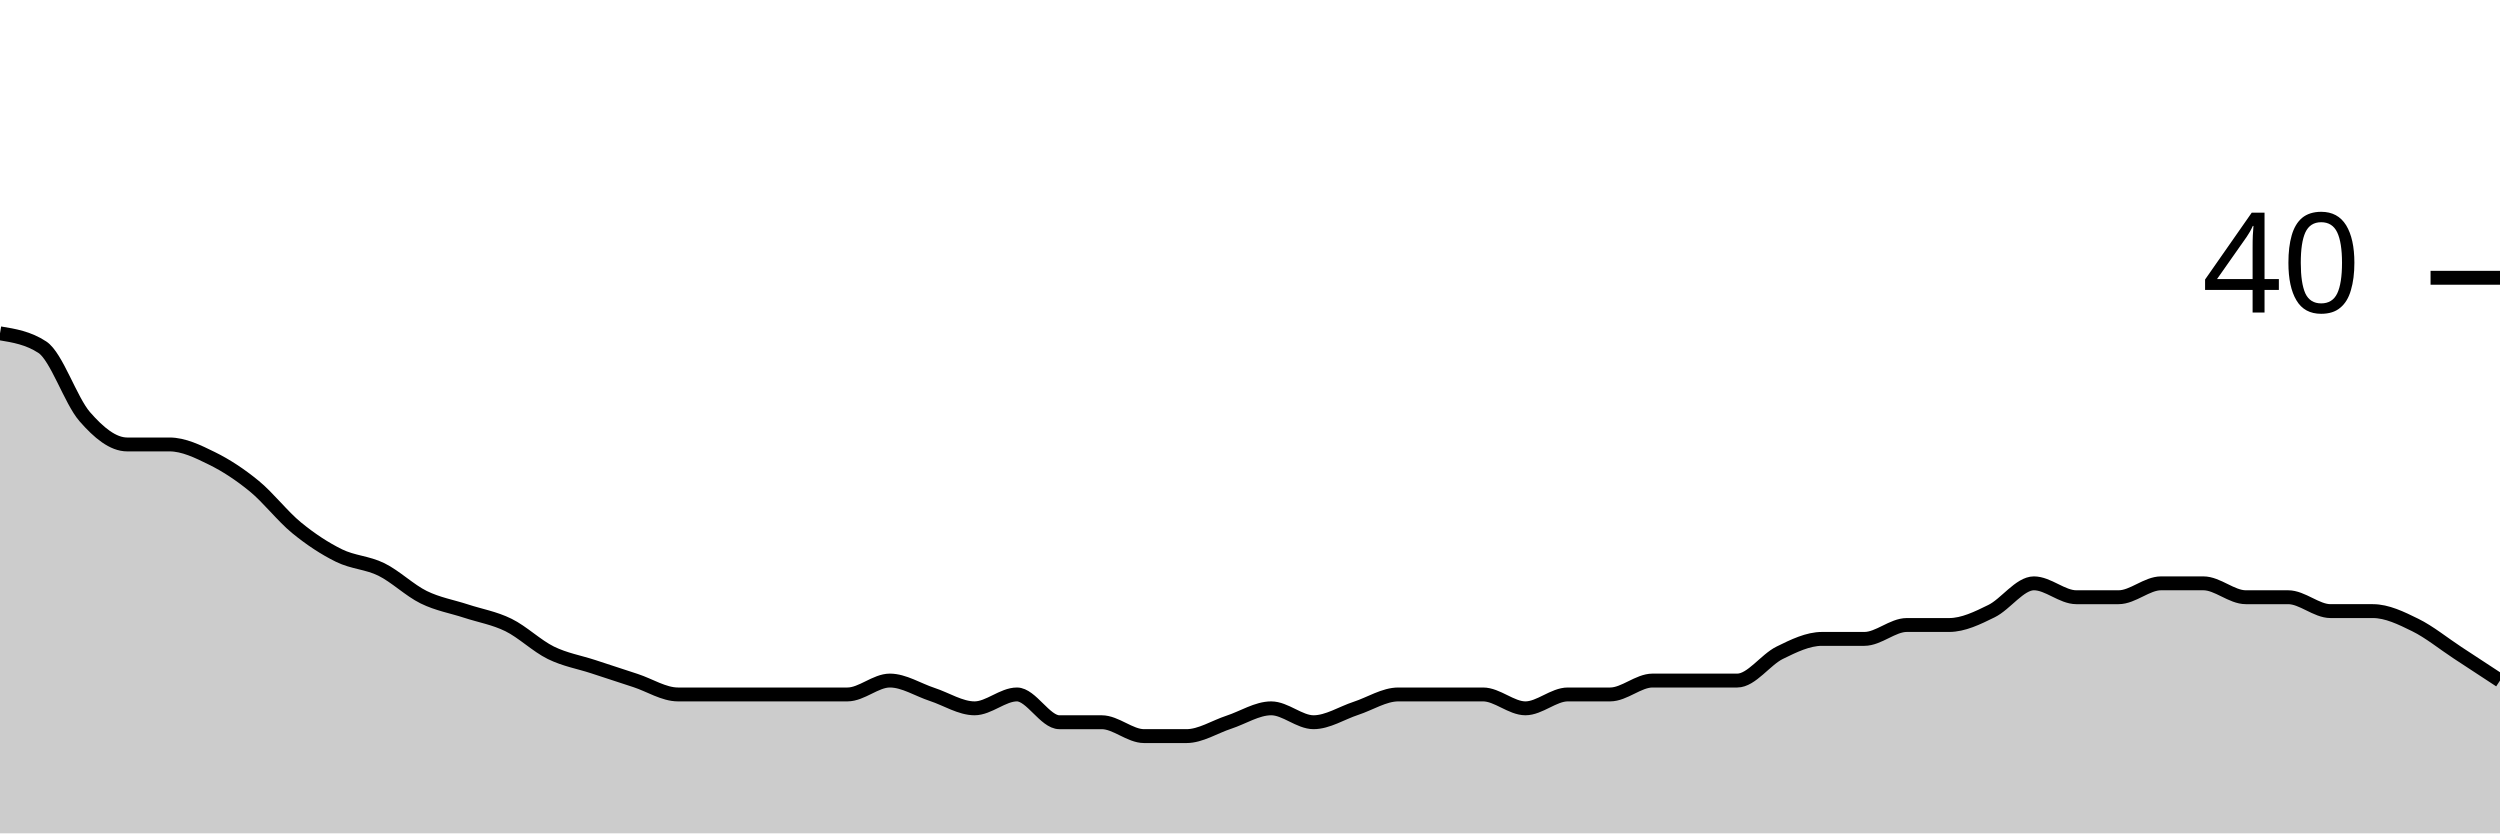
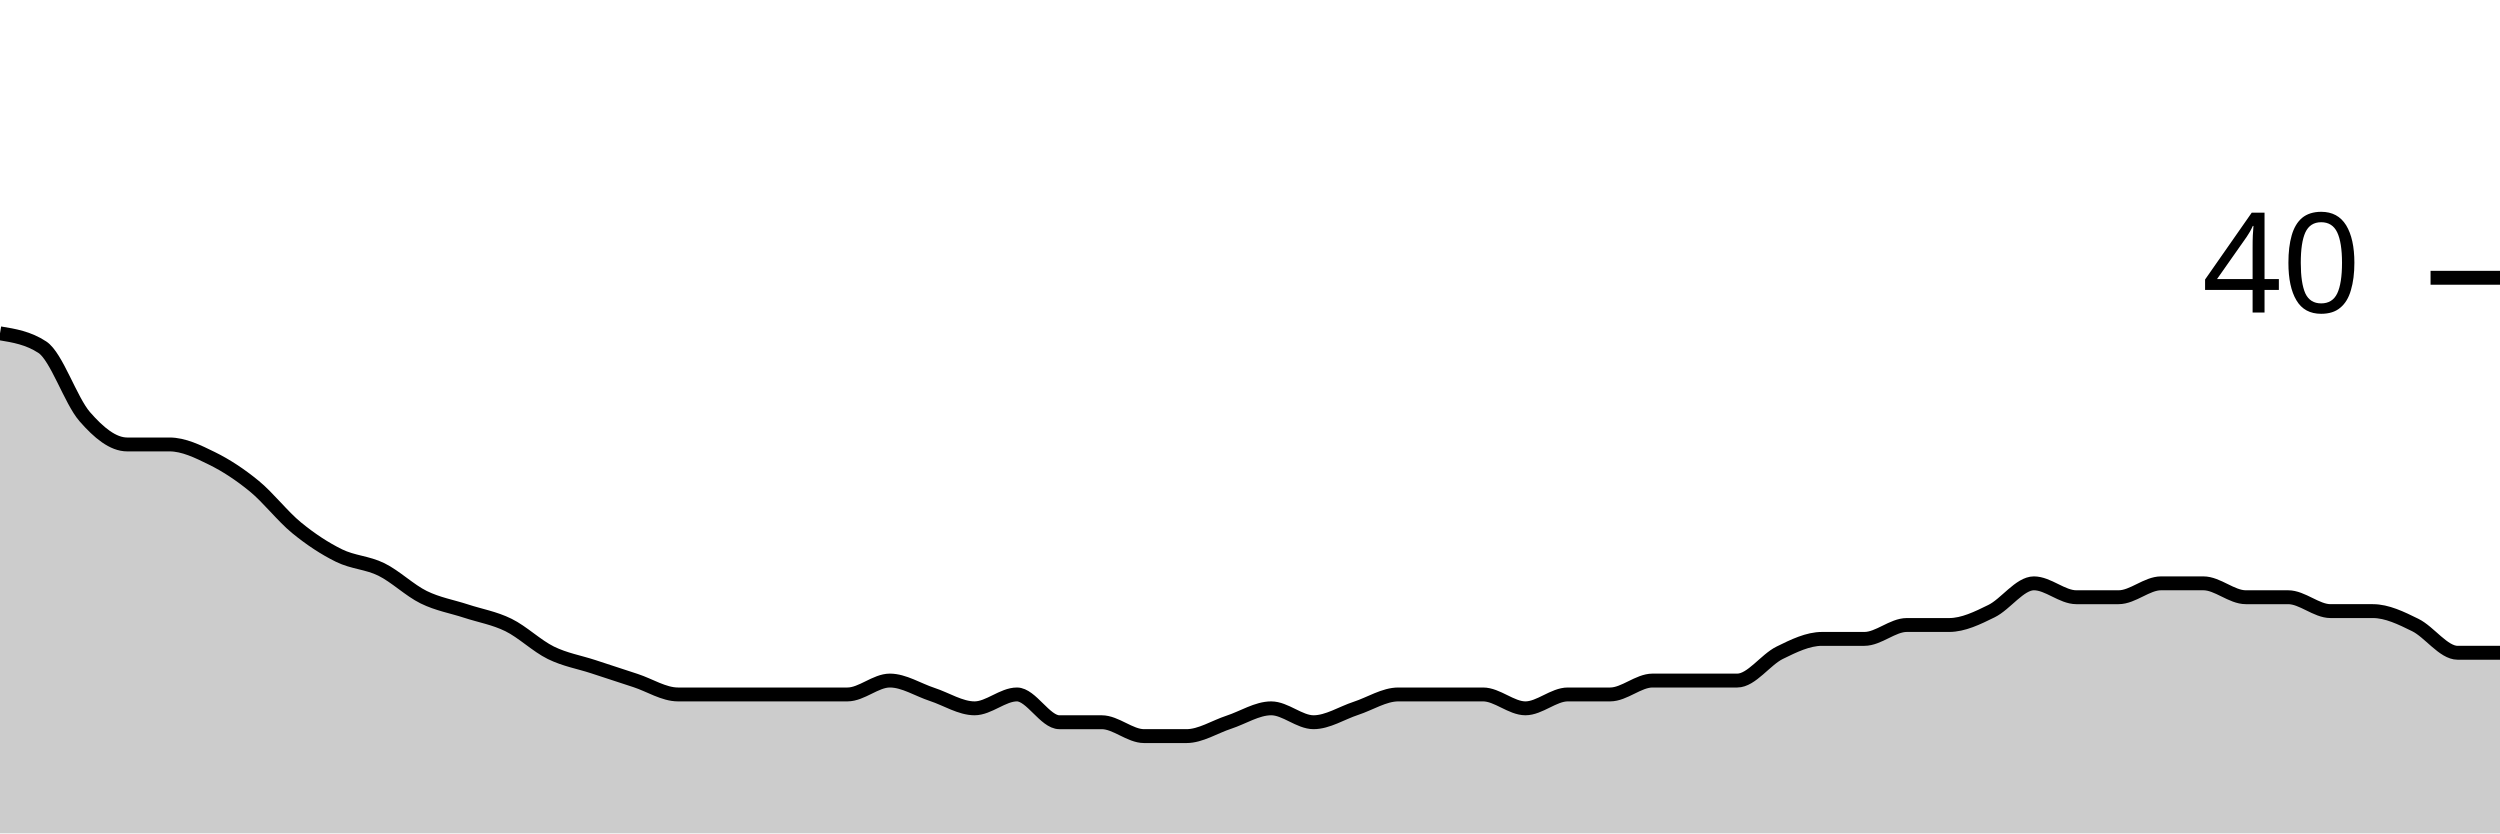
<svg xmlns="http://www.w3.org/2000/svg" viewBox="0 0 180 60">
  <g transform="translate(0,20)">
-     <path class="area" fill="rgba(0, 0, 0, 0.2)" d="M0,4C1.017,4.167,2.034,4.333,3.051,5C4.068,5.667,5.085,8.833,6.102,10C7.119,11.167,8.136,12,9.153,12C10.169,12,11.186,12,12.203,12C13.22,12,14.237,12.5,15.254,13C16.271,13.5,17.288,14.167,18.305,15C19.322,15.833,20.339,17.167,21.356,18C22.373,18.833,23.39,19.5,24.407,20C25.424,20.5,26.441,20.5,27.458,21C28.475,21.5,29.492,22.5,30.508,23C31.525,23.5,32.542,23.667,33.559,24C34.576,24.333,35.593,24.5,36.61,25C37.627,25.5,38.644,26.5,39.661,27C40.678,27.5,41.695,27.667,42.712,28C43.729,28.333,44.746,28.667,45.763,29C46.78,29.333,47.797,30,48.814,30C49.831,30,50.847,30,51.864,30C52.881,30,53.898,30,54.915,30C55.932,30,56.949,30,57.966,30C58.983,30,60,30,61.017,30C62.034,30,63.051,29,64.068,29C65.085,29,66.102,29.667,67.119,30C68.136,30.333,69.153,31,70.169,31C71.186,31,72.203,30,73.22,30C74.237,30,75.254,32,76.271,32C77.288,32,78.305,32,79.322,32C80.339,32,81.356,33,82.373,33C83.39,33,84.407,33,85.424,33C86.441,33,87.458,32.333,88.475,32C89.492,31.667,90.508,31,91.525,31C92.542,31,93.559,32,94.576,32C95.593,32,96.61,31.333,97.627,31C98.644,30.667,99.661,30,100.678,30C101.695,30,102.712,30,103.729,30C104.746,30,105.763,30,106.78,30C107.797,30,108.814,31,109.831,31C110.847,31,111.864,30,112.881,30C113.898,30,114.915,30,115.932,30C116.949,30,117.966,29,118.983,29C120,29,121.017,29,122.034,29C123.051,29,124.068,29,125.085,29C126.102,29,127.119,27.5,128.136,27C129.153,26.5,130.169,26,131.186,26C132.203,26,133.22,26,134.237,26C135.254,26,136.271,25,137.288,25C138.305,25,139.322,25,140.339,25C141.356,25,142.373,24.5,143.39,24C144.407,23.5,145.424,22,146.441,22C147.458,22,148.475,23,149.492,23C150.508,23,151.525,23,152.542,23C153.559,23,154.576,22,155.593,22C156.61,22,157.627,22,158.644,22C159.661,22,160.678,23,161.695,23C162.712,23,163.729,23,164.746,23C165.763,23,166.78,24,167.797,24C168.814,24,169.831,24,170.847,24C171.864,24,172.881,24.5,173.898,25C174.915,25.5,175.932,26.333,176.949,27C177.966,27.667,178.983,28.333,180,29L180,40C178.983,40,177.966,40,176.949,40C175.932,40,174.915,40,173.898,40C172.881,40,171.864,40,170.847,40C169.831,40,168.814,40,167.797,40C166.78,40,165.763,40,164.746,40C163.729,40,162.712,40,161.695,40C160.678,40,159.661,40,158.644,40C157.627,40,156.61,40,155.593,40C154.576,40,153.559,40,152.542,40C151.525,40,150.508,40,149.492,40C148.475,40,147.458,40,146.441,40C145.424,40,144.407,40,143.39,40C142.373,40,141.356,40,140.339,40C139.322,40,138.305,40,137.288,40C136.271,40,135.254,40,134.237,40C133.22,40,132.203,40,131.186,40C130.169,40,129.153,40,128.136,40C127.119,40,126.102,40,125.085,40C124.068,40,123.051,40,122.034,40C121.017,40,120,40,118.983,40C117.966,40,116.949,40,115.932,40C114.915,40,113.898,40,112.881,40C111.864,40,110.847,40,109.831,40C108.814,40,107.797,40,106.78,40C105.763,40,104.746,40,103.729,40C102.712,40,101.695,40,100.678,40C99.661,40,98.644,40,97.627,40C96.61,40,95.593,40,94.576,40C93.559,40,92.542,40,91.525,40C90.508,40,89.492,40,88.475,40C87.458,40,86.441,40,85.424,40C84.407,40,83.39,40,82.373,40C81.356,40,80.339,40,79.322,40C78.305,40,77.288,40,76.271,40C75.254,40,74.237,40,73.22,40C72.203,40,71.186,40,70.169,40C69.153,40,68.136,40,67.119,40C66.102,40,65.085,40,64.068,40C63.051,40,62.034,40,61.017,40C60,40,58.983,40,57.966,40C56.949,40,55.932,40,54.915,40C53.898,40,52.881,40,51.864,40C50.847,40,49.831,40,48.814,40C47.797,40,46.78,40,45.763,40C44.746,40,43.729,40,42.712,40C41.695,40,40.678,40,39.661,40C38.644,40,37.627,40,36.61,40C35.593,40,34.576,40,33.559,40C32.542,40,31.525,40,30.508,40C29.492,40,28.475,40,27.458,40C26.441,40,25.424,40,24.407,40C23.39,40,22.373,40,21.356,40C20.339,40,19.322,40,18.305,40C17.288,40,16.271,40,15.254,40C14.237,40,13.22,40,12.203,40C11.186,40,10.169,40,9.153,40C8.136,40,7.119,40,6.102,40C5.085,40,4.068,40,3.051,40C2.034,40,1.017,40,0,40Z" />
-     <path class="line" stroke="black" fill="none" d="M0,4C1.017,4.167,2.034,4.333,3.051,5C4.068,5.667,5.085,8.833,6.102,10C7.119,11.167,8.136,12,9.153,12C10.169,12,11.186,12,12.203,12C13.22,12,14.237,12.5,15.254,13C16.271,13.5,17.288,14.167,18.305,15C19.322,15.833,20.339,17.167,21.356,18C22.373,18.833,23.39,19.5,24.407,20C25.424,20.5,26.441,20.5,27.458,21C28.475,21.5,29.492,22.5,30.508,23C31.525,23.5,32.542,23.667,33.559,24C34.576,24.333,35.593,24.5,36.61,25C37.627,25.5,38.644,26.5,39.661,27C40.678,27.5,41.695,27.667,42.712,28C43.729,28.333,44.746,28.667,45.763,29C46.78,29.333,47.797,30,48.814,30C49.831,30,50.847,30,51.864,30C52.881,30,53.898,30,54.915,30C55.932,30,56.949,30,57.966,30C58.983,30,60,30,61.017,30C62.034,30,63.051,29,64.068,29C65.085,29,66.102,29.667,67.119,30C68.136,30.333,69.153,31,70.169,31C71.186,31,72.203,30,73.22,30C74.237,30,75.254,32,76.271,32C77.288,32,78.305,32,79.322,32C80.339,32,81.356,33,82.373,33C83.39,33,84.407,33,85.424,33C86.441,33,87.458,32.333,88.475,32C89.492,31.667,90.508,31,91.525,31C92.542,31,93.559,32,94.576,32C95.593,32,96.61,31.333,97.627,31C98.644,30.667,99.661,30,100.678,30C101.695,30,102.712,30,103.729,30C104.746,30,105.763,30,106.78,30C107.797,30,108.814,31,109.831,31C110.847,31,111.864,30,112.881,30C113.898,30,114.915,30,115.932,30C116.949,30,117.966,29,118.983,29C120,29,121.017,29,122.034,29C123.051,29,124.068,29,125.085,29C126.102,29,127.119,27.5,128.136,27C129.153,26.5,130.169,26,131.186,26C132.203,26,133.22,26,134.237,26C135.254,26,136.271,25,137.288,25C138.305,25,139.322,25,140.339,25C141.356,25,142.373,24.5,143.39,24C144.407,23.5,145.424,22,146.441,22C147.458,22,148.475,23,149.492,23C150.508,23,151.525,23,152.542,23C153.559,23,154.576,22,155.593,22C156.61,22,157.627,22,158.644,22C159.661,22,160.678,23,161.695,23C162.712,23,163.729,23,164.746,23C165.763,23,166.78,24,167.797,24C168.814,24,169.831,24,170.847,24C171.864,24,172.881,24.5,173.898,25C174.915,25.5,175.932,26.333,176.949,27C177.966,27.667,178.983,28.333,180,29" />
+     <path class="area" fill="rgba(0, 0, 0, 0.2)" d="M0,4C1.017,4.167,2.034,4.333,3.051,5C4.068,5.667,5.085,8.833,6.102,10C7.119,11.167,8.136,12,9.153,12C10.169,12,11.186,12,12.203,12C13.22,12,14.237,12.5,15.254,13C16.271,13.5,17.288,14.167,18.305,15C19.322,15.833,20.339,17.167,21.356,18C22.373,18.833,23.39,19.5,24.407,20C25.424,20.5,26.441,20.5,27.458,21C28.475,21.5,29.492,22.5,30.508,23C31.525,23.5,32.542,23.667,33.559,24C34.576,24.333,35.593,24.5,36.61,25C37.627,25.5,38.644,26.5,39.661,27C40.678,27.5,41.695,27.667,42.712,28C43.729,28.333,44.746,28.667,45.763,29C46.78,29.333,47.797,30,48.814,30C49.831,30,50.847,30,51.864,30C52.881,30,53.898,30,54.915,30C55.932,30,56.949,30,57.966,30C58.983,30,60,30,61.017,30C62.034,30,63.051,29,64.068,29C65.085,29,66.102,29.667,67.119,30C68.136,30.333,69.153,31,70.169,31C71.186,31,72.203,30,73.22,30C74.237,30,75.254,32,76.271,32C77.288,32,78.305,32,79.322,32C80.339,32,81.356,33,82.373,33C83.39,33,84.407,33,85.424,33C86.441,33,87.458,32.333,88.475,32C89.492,31.667,90.508,31,91.525,31C92.542,31,93.559,32,94.576,32C95.593,32,96.61,31.333,97.627,31C98.644,30.667,99.661,30,100.678,30C101.695,30,102.712,30,103.729,30C104.746,30,105.763,30,106.78,30C107.797,30,108.814,31,109.831,31C110.847,31,111.864,30,112.881,30C113.898,30,114.915,30,115.932,30C116.949,30,117.966,29,118.983,29C120,29,121.017,29,122.034,29C123.051,29,124.068,29,125.085,29C126.102,29,127.119,27.5,128.136,27C129.153,26.5,130.169,26,131.186,26C132.203,26,133.22,26,134.237,26C135.254,26,136.271,25,137.288,25C138.305,25,139.322,25,140.339,25C141.356,25,142.373,24.5,143.39,24C144.407,23.5,145.424,22,146.441,22C147.458,22,148.475,23,149.492,23C150.508,23,151.525,23,152.542,23C153.559,23,154.576,22,155.593,22C156.61,22,157.627,22,158.644,22C159.661,22,160.678,23,161.695,23C162.712,23,163.729,23,164.746,23C165.763,23,166.78,24,167.797,24C168.814,24,169.831,24,170.847,24C171.864,24,172.881,24.5,173.898,25C174.915,25.5,175.932,27,176.949,27C177.966,27,178.983,27,180,27L180,40C178.983,40,177.966,40,176.949,40C175.932,40,174.915,40,173.898,40C172.881,40,171.864,40,170.847,40C169.831,40,168.814,40,167.797,40C166.78,40,165.763,40,164.746,40C163.729,40,162.712,40,161.695,40C160.678,40,159.661,40,158.644,40C157.627,40,156.61,40,155.593,40C154.576,40,153.559,40,152.542,40C151.525,40,150.508,40,149.492,40C148.475,40,147.458,40,146.441,40C145.424,40,144.407,40,143.39,40C142.373,40,141.356,40,140.339,40C139.322,40,138.305,40,137.288,40C136.271,40,135.254,40,134.237,40C133.22,40,132.203,40,131.186,40C130.169,40,129.153,40,128.136,40C127.119,40,126.102,40,125.085,40C124.068,40,123.051,40,122.034,40C121.017,40,120,40,118.983,40C117.966,40,116.949,40,115.932,40C114.915,40,113.898,40,112.881,40C111.864,40,110.847,40,109.831,40C108.814,40,107.797,40,106.78,40C105.763,40,104.746,40,103.729,40C102.712,40,101.695,40,100.678,40C99.661,40,98.644,40,97.627,40C96.61,40,95.593,40,94.576,40C93.559,40,92.542,40,91.525,40C90.508,40,89.492,40,88.475,40C87.458,40,86.441,40,85.424,40C84.407,40,83.39,40,82.373,40C81.356,40,80.339,40,79.322,40C78.305,40,77.288,40,76.271,40C75.254,40,74.237,40,73.22,40C72.203,40,71.186,40,70.169,40C69.153,40,68.136,40,67.119,40C66.102,40,65.085,40,64.068,40C63.051,40,62.034,40,61.017,40C60,40,58.983,40,57.966,40C56.949,40,55.932,40,54.915,40C53.898,40,52.881,40,51.864,40C50.847,40,49.831,40,48.814,40C47.797,40,46.78,40,45.763,40C44.746,40,43.729,40,42.712,40C41.695,40,40.678,40,39.661,40C38.644,40,37.627,40,36.61,40C35.593,40,34.576,40,33.559,40C32.542,40,31.525,40,30.508,40C29.492,40,28.475,40,27.458,40C26.441,40,25.424,40,24.407,40C23.39,40,22.373,40,21.356,40C20.339,40,19.322,40,18.305,40C17.288,40,16.271,40,15.254,40C14.237,40,13.22,40,12.203,40C11.186,40,10.169,40,9.153,40C8.136,40,7.119,40,6.102,40C5.085,40,4.068,40,3.051,40C2.034,40,1.017,40,0,40Z" />
+     <path class="line" stroke="black" fill="none" d="M0,4C1.017,4.167,2.034,4.333,3.051,5C4.068,5.667,5.085,8.833,6.102,10C7.119,11.167,8.136,12,9.153,12C10.169,12,11.186,12,12.203,12C13.22,12,14.237,12.5,15.254,13C16.271,13.5,17.288,14.167,18.305,15C19.322,15.833,20.339,17.167,21.356,18C22.373,18.833,23.39,19.5,24.407,20C25.424,20.5,26.441,20.5,27.458,21C28.475,21.5,29.492,22.5,30.508,23C31.525,23.5,32.542,23.667,33.559,24C34.576,24.333,35.593,24.5,36.61,25C37.627,25.5,38.644,26.5,39.661,27C40.678,27.5,41.695,27.667,42.712,28C43.729,28.333,44.746,28.667,45.763,29C46.78,29.333,47.797,30,48.814,30C49.831,30,50.847,30,51.864,30C52.881,30,53.898,30,54.915,30C55.932,30,56.949,30,57.966,30C58.983,30,60,30,61.017,30C62.034,30,63.051,29,64.068,29C65.085,29,66.102,29.667,67.119,30C68.136,30.333,69.153,31,70.169,31C71.186,31,72.203,30,73.22,30C74.237,30,75.254,32,76.271,32C77.288,32,78.305,32,79.322,32C80.339,32,81.356,33,82.373,33C83.39,33,84.407,33,85.424,33C86.441,33,87.458,32.333,88.475,32C89.492,31.667,90.508,31,91.525,31C92.542,31,93.559,32,94.576,32C95.593,32,96.61,31.333,97.627,31C98.644,30.667,99.661,30,100.678,30C101.695,30,102.712,30,103.729,30C104.746,30,105.763,30,106.78,30C107.797,30,108.814,31,109.831,31C110.847,31,111.864,30,112.881,30C113.898,30,114.915,30,115.932,30C116.949,30,117.966,29,118.983,29C120,29,121.017,29,122.034,29C123.051,29,124.068,29,125.085,29C126.102,29,127.119,27.5,128.136,27C129.153,26.5,130.169,26,131.186,26C132.203,26,133.22,26,134.237,26C135.254,26,136.271,25,137.288,25C138.305,25,139.322,25,140.339,25C141.356,25,142.373,24.5,143.39,24C144.407,23.5,145.424,22,146.441,22C147.458,22,148.475,23,149.492,23C150.508,23,151.525,23,152.542,23C153.559,23,154.576,22,155.593,22C156.61,22,157.627,22,158.644,22C159.661,22,160.678,23,161.695,23C162.712,23,163.729,23,164.746,23C165.763,23,166.78,24,167.797,24C168.814,24,169.831,24,170.847,24C171.864,24,172.881,24.5,173.898,25C174.915,25.5,175.932,27,176.949,27C177.966,27,178.983,27,180,27" />
    <path class="axis-ceiling" stroke-width="1" stroke="black" fill="none" d="M175,0L180,0" />
    <text class="axis-ceiling-label" font-family="sans-serif" text-anchor="end" font-size="10px" x="170" y="2.5">40</text>
  </g>
</svg>
